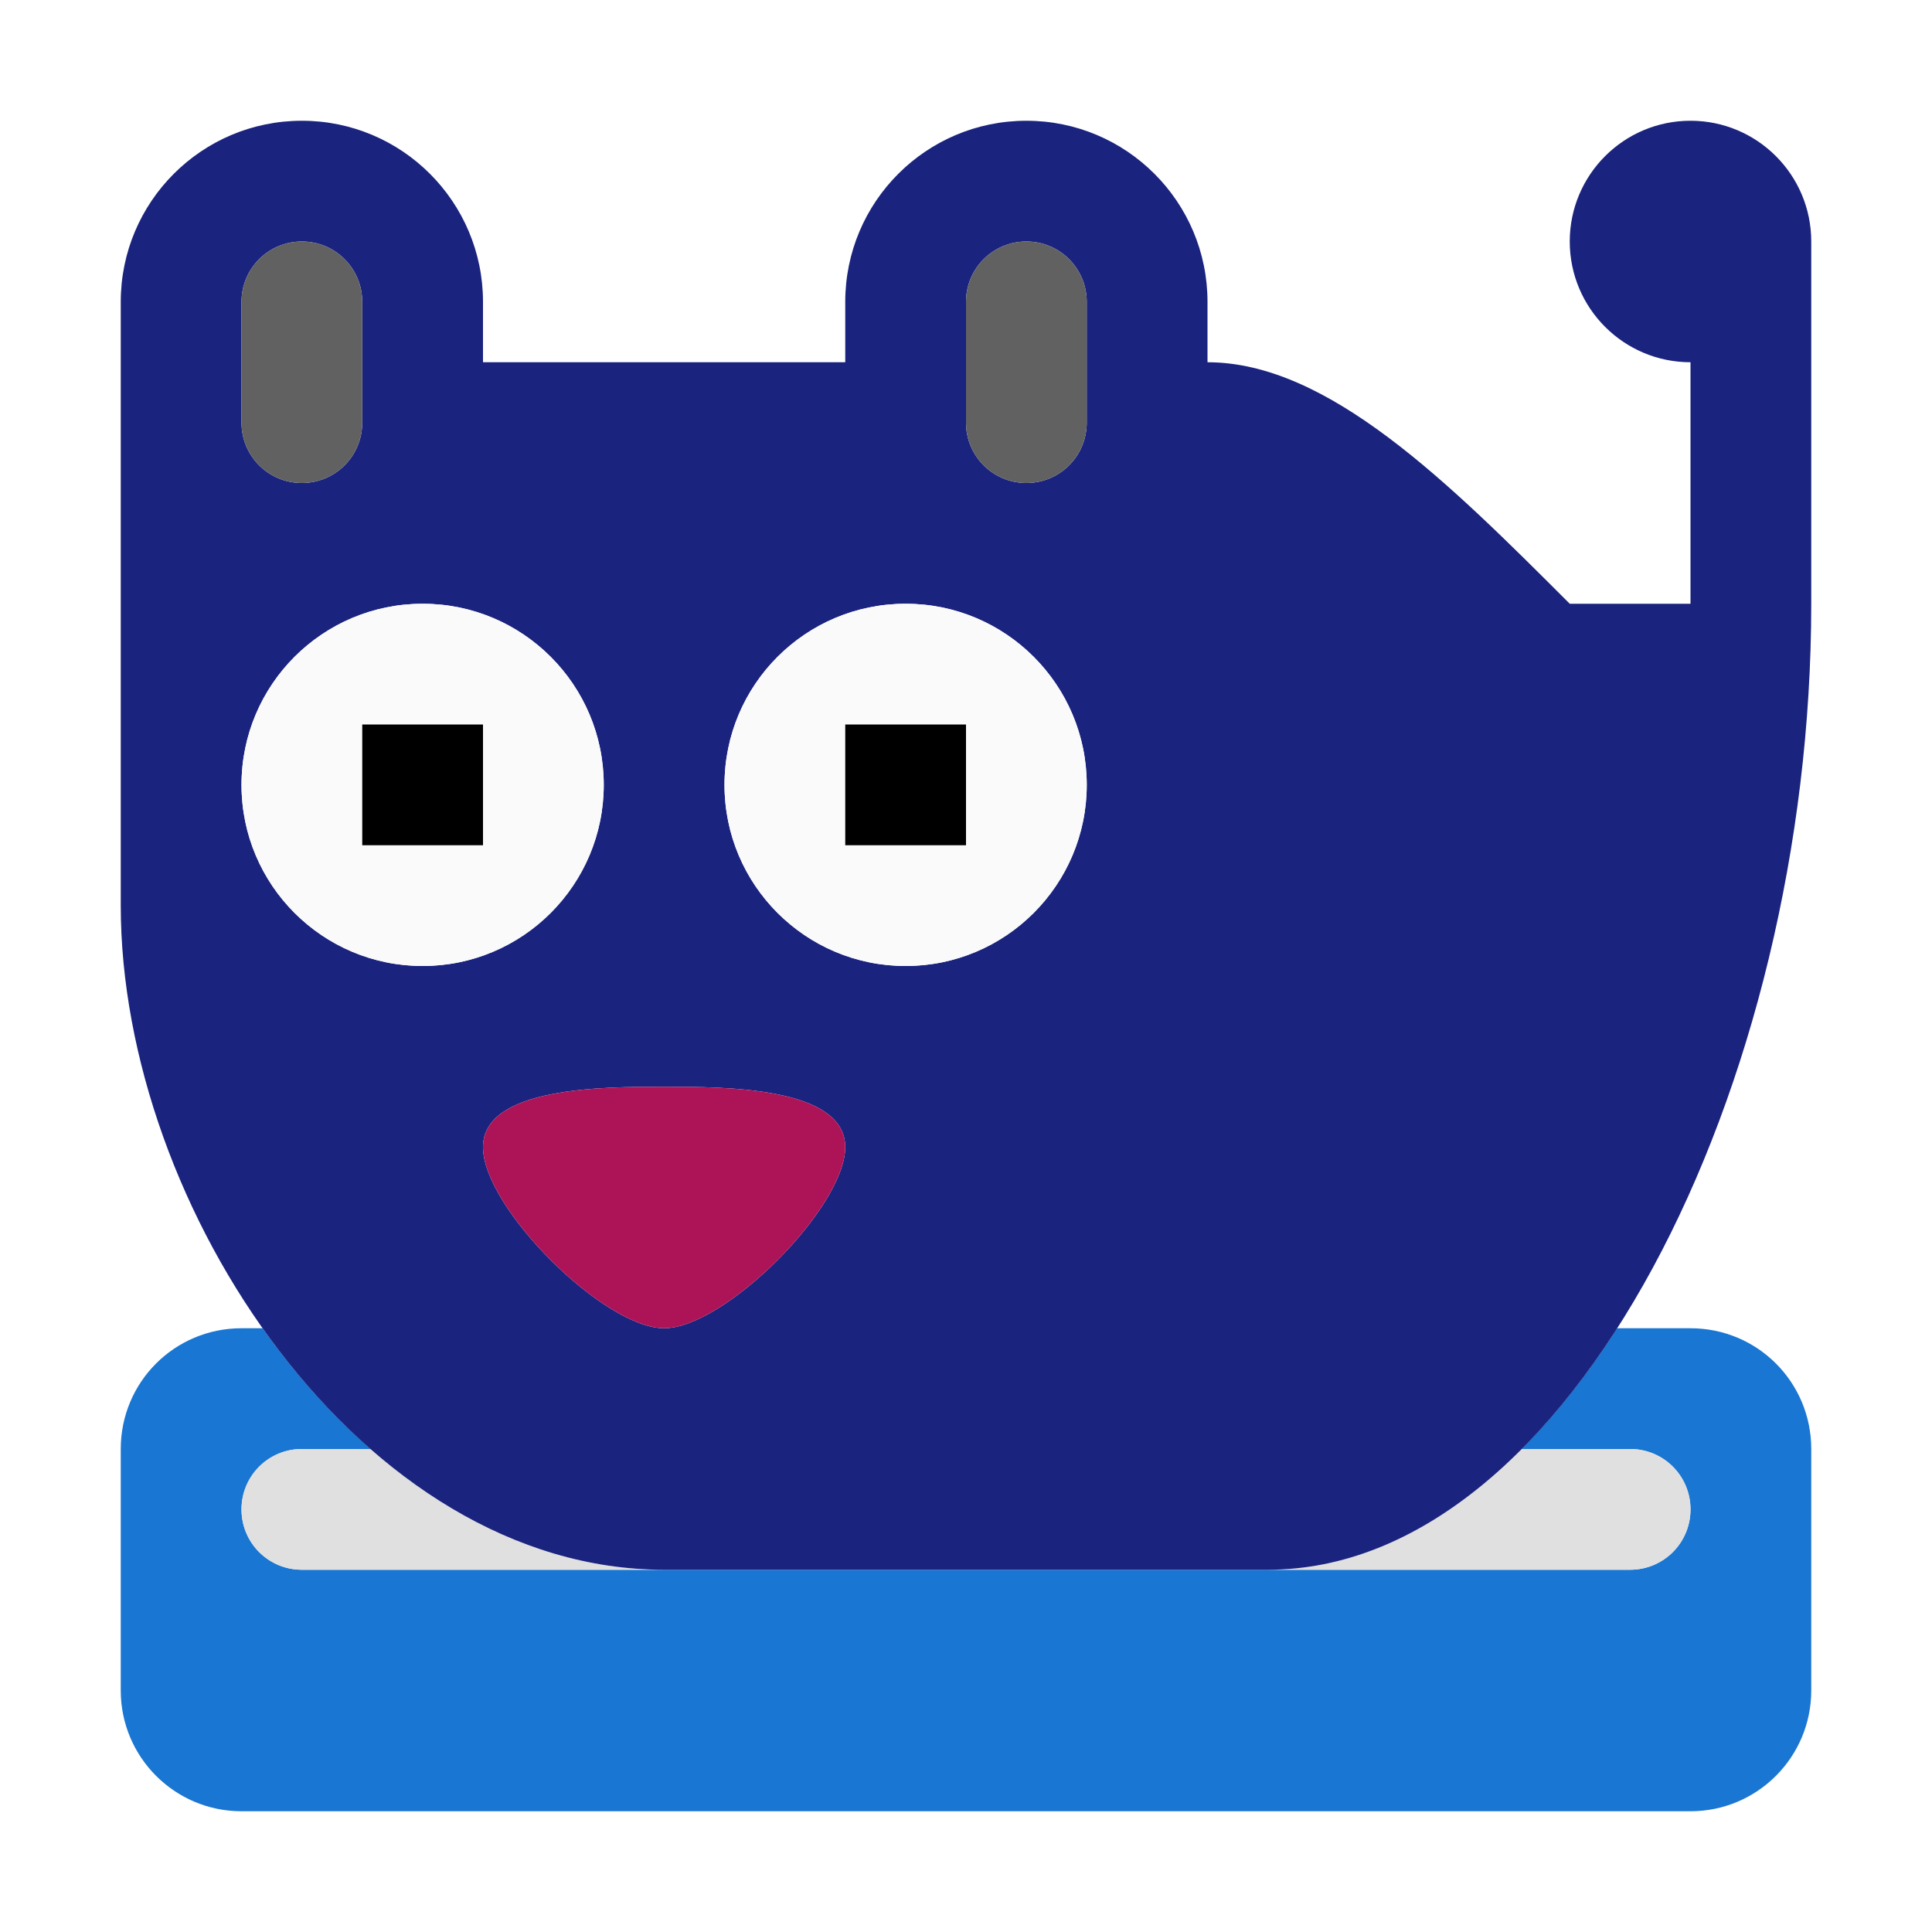
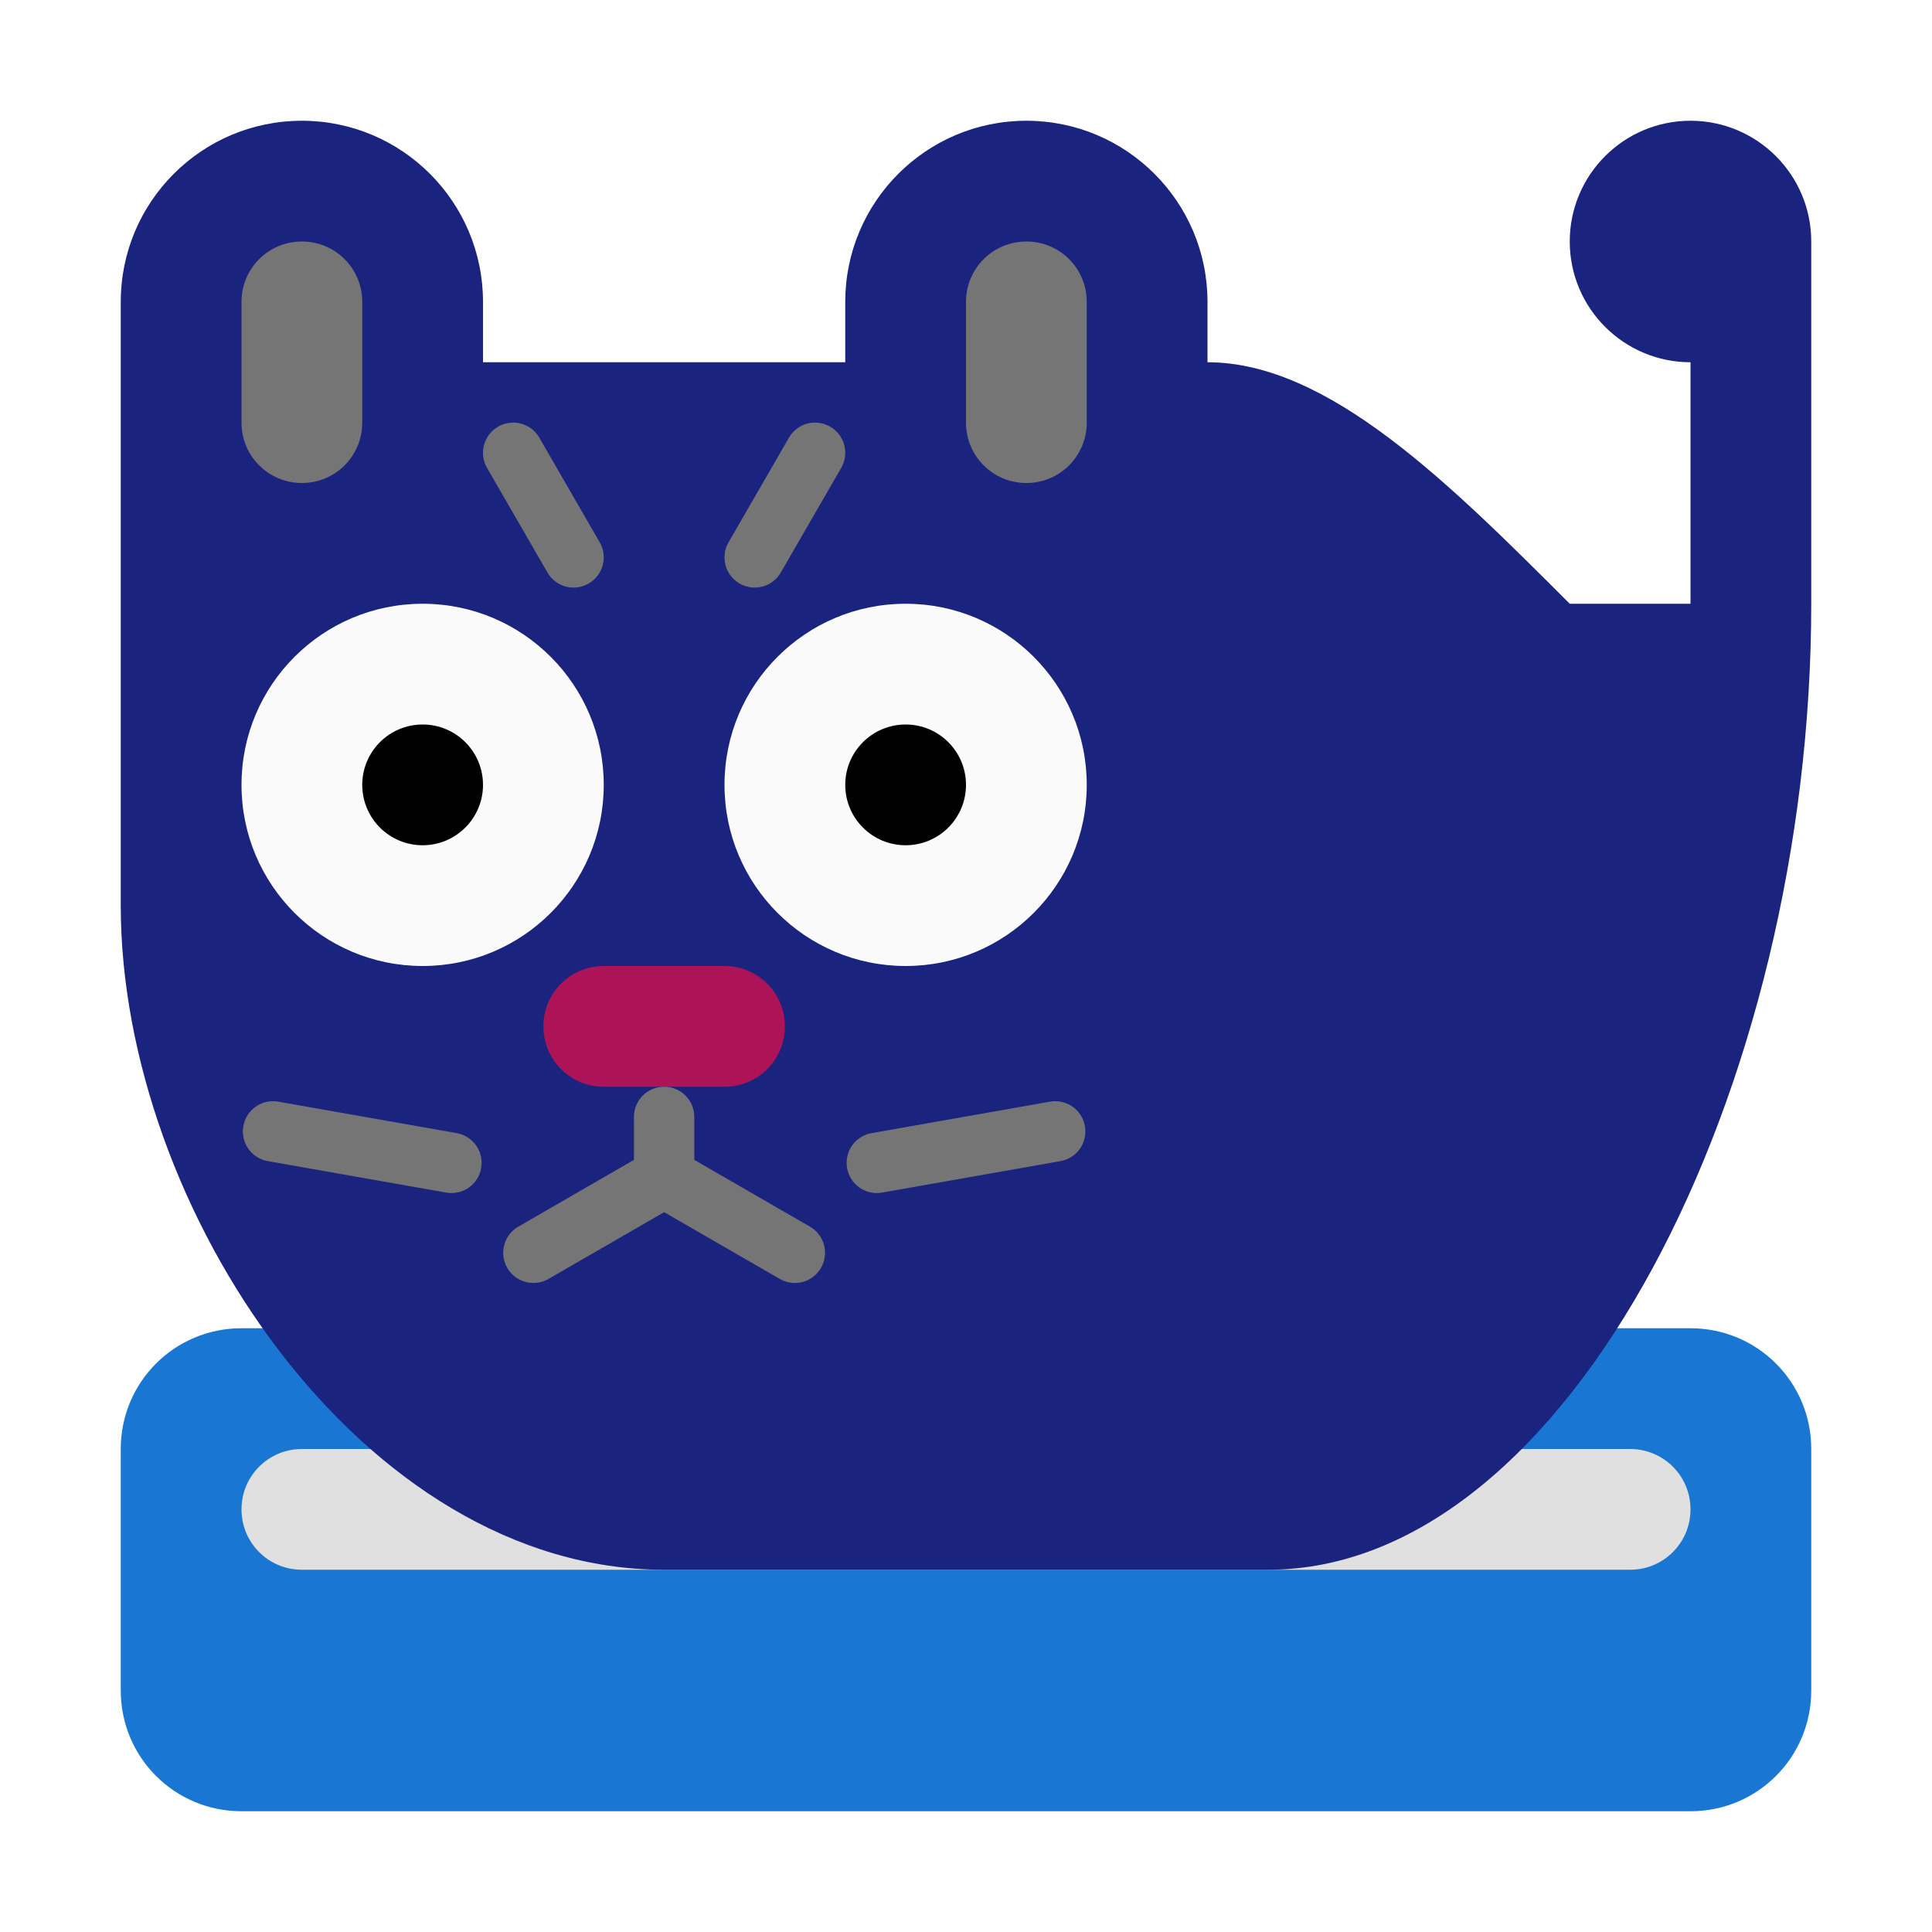
<svg xmlns="http://www.w3.org/2000/svg" viewBox="0 0 1024 1024">
-   <path d="M128 704c-35.456 0-64 28.544-64 64v128c0 35.346 28.654 64 64 64h768c35.346 0 64-28.654 64-64V768c0-35.456-28.544-64-64-64h-38.902c-15.558 24.283-32.535 45.806-50.666 64H864c17.728 0 32 14.272 32 32s-14.272 32-32 32H160c-17.728 0-32-14.272-32-32s14.272-32 32-32h36.49c-21.157-18.507-40.43-40.16-57.287-64z" fill="#1976d2" />
-   <path d="M160 768c-17.728 0-32 14.272-32 32s14.272 32 32 32h192c-57.463 0-110.75-24.847-155.51-64zm646.432 0c-40.056 40.195-85.745 64-134.432 64h192c17.728 0 32-14.272 32-32s-14.272-32-32-32z" fill="#e0e0e0" />
-   <path d="M160 64c-53.02 0-96 42.98-96 96v320c0 160 128 352 288 352h320c160 0 288-256 288-512V128c0-35.346-28.654-64-64-64-35.346 0-64 28.654-64 64 0 35.346 28.654 64 64 64v128h-64c-64-64-128-128-192-128v-32c0-53.02-42.98-96-96-96s-96 42.98-96 96v32H256v-32c0-53.02-42.98-96-96-96zm0 64c17.728 0 32 14.272 32 32v64c0 17.728-14.272 32-32 32s-32-14.272-32-32v-64c0-17.728 14.272-32 32-32zm384 0c17.728 0 32 14.272 32 32v64c0 17.728-14.272 32-32 32s-32-14.272-32-32v-64c0-17.728 14.272-32 32-32zM224 320c53.02 0 96 42.98 96 96s-42.98 96-96 96-96-42.98-96-96 42.98-96 96-96zm256 0c53.02 0 96 42.98 96 96s-42.98 96-96 96-96-42.98-96-96 42.98-96 96-96zM352 576c32 0 96 0 96 32s-64 96-96 96-96-64-96-96 64-32 96-32z" fill="#1a237e" />
-   <path d="M224 320c-53.02 0-96 42.98-96 96s42.98 96 96 96 96-42.98 96-96-42.98-96-96-96zm-32 64h64v64h-64v-32z" fill="#fafafa" />
-   <path d="M192 384v64h64v-64z" />
-   <path d="M480 320c-53.02 0-96 42.98-96 96s42.98 96 96 96 96-42.98 96-96-42.98-96-96-96zm-32 64h64v64h-64v-32z" fill="#fafafa" />
-   <path d="M448 384v64h64v-64z" />
-   <path d="M352 576c-32 0-96 0-96 32s64 96 96 96 96-64 96-96-64-32-96-32z" fill="#ad1457" />
-   <path d="M160 128c-17.728 0-32 14.272-32 32v64c0 17.728 14.272 32 32 32s32-14.272 32-32v-64c0-17.728-14.272-32-32-32zm384 0c-17.728 0-32 14.272-32 32v64c0 17.728 14.272 32 32 32s32-14.272 32-32v-64c0-17.728-14.272-32-32-32z" fill="#616161" />
+   <path d="M128 704h768c35.456 0 64 28.544 64 64v128c0 35.456-28.544 64-64 64H128c-35.456 0-64-28.544-64-64V768c0-35.456 28.544-64 64-64z" fill="#1976d2" />
+   <path d="M160 768h704c17.728 0 32 14.272 32 32s-14.272 32-32 32H160c-17.728 0-32-14.272-32-32s14.272-32 32-32z" fill="#e0e0e0" />
+   <path d="M160 64c-53.02 0-96 42.98-96 96v320c0 160 128 352 288 352h320c160 0 288-256 288-512V128c0-35.346-28.654-64-64-64-35.346 0-64 28.654-64 64 0 35.346 28.654 64 64 64v128h-64c-64-64-128-128-192-128v-32c0-53.02-42.98-96-96-96s-96 42.98-96 96v32H256v-32c0-53.02-42.98-96-96-96z" fill="#1a237e" />
+   <path d="M224 320c-53.02 0-96 42.98-96 96s42.98 96 96 96 96-42.98 96-96-42.98-96-96-96zm256 0c-53.02 0-96 42.98-96 96s42.98 96 96 96 96-42.98 96-96-42.98-96-96-96z" fill="#fafafa" />
+   <path d="M224 384a32 32 0 00-32 32 32 32 0 0032 32 32 32 0 0032-32 32 32 0 00-32-32zm256 0a32 32 0 00-32 32 32 32 0 0032 32 32 32 0 0032-32 32 32 0 00-32-32z" />
+   <path d="M320 512h64c17.728 0 32 14.272 32 32s-14.272 32-32 32h-64c-17.728 0-32-14.272-32-32s14.272-32 32-32z" fill="#ad1457" />
+   <path d="M352 576c-8.864 0-16 7.136-16 16v22.762l-61.281 35.383A15.964 15.964 0 00268.86 672a15.966 15.966 0 0021.858 5.855L352 642.475l61.281 35.38A15.966 15.966 0 00435.14 672a15.964 15.964 0 00-5.858-21.855L368 614.762V592c0-8.864-7.136-16-16-16zm-207.732 7.666a15.962 15.962 0 00-15.295 13.22 15.965 15.965 0 0012.978 18.536l94.541 16.67a15.965 15.965 0 0018.535-12.979 15.965 15.965 0 00-12.978-18.535l-94.541-16.67a16.196 16.196 0 00-3.24-.242zm415.464 0a16.2 16.2 0 00-3.24.242l-94.54 16.67a15.965 15.965 0 00-12.98 18.535 15.965 15.965 0 0018.536 12.979l94.54-16.67a15.965 15.965 0 0012.98-18.535 15.962 15.962 0 00-15.296-13.221zM271.578 223.992c-2.578.07-5.18.768-7.578 2.153A15.964 15.964 0 00258.145 248l32 55.426A15.964 15.964 0 00312 309.28a15.964 15.964 0 005.855-21.855l-32-55.426a15.962 15.962 0 00-14.277-8.008zm160.844 0A15.961 15.961 0 00418.145 232l-32 55.426A15.964 15.964 0 00392 309.28a15.964 15.964 0 0021.855-5.855l32-55.426A15.964 15.964 0 00440 226.145a15.982 15.982 0 00-7.578-2.153zM160 128c-17.728 0-32 14.272-32 32v64c0 17.728 14.272 32 32 32s32-14.272 32-32v-64c0-17.728-14.272-32-32-32zm384 0c-17.728 0-32 14.272-32 32v64c0 17.728 14.272 32 32 32s32-14.272 32-32v-64c0-17.728-14.272-32-32-32z" fill="#757575" />
</svg>
